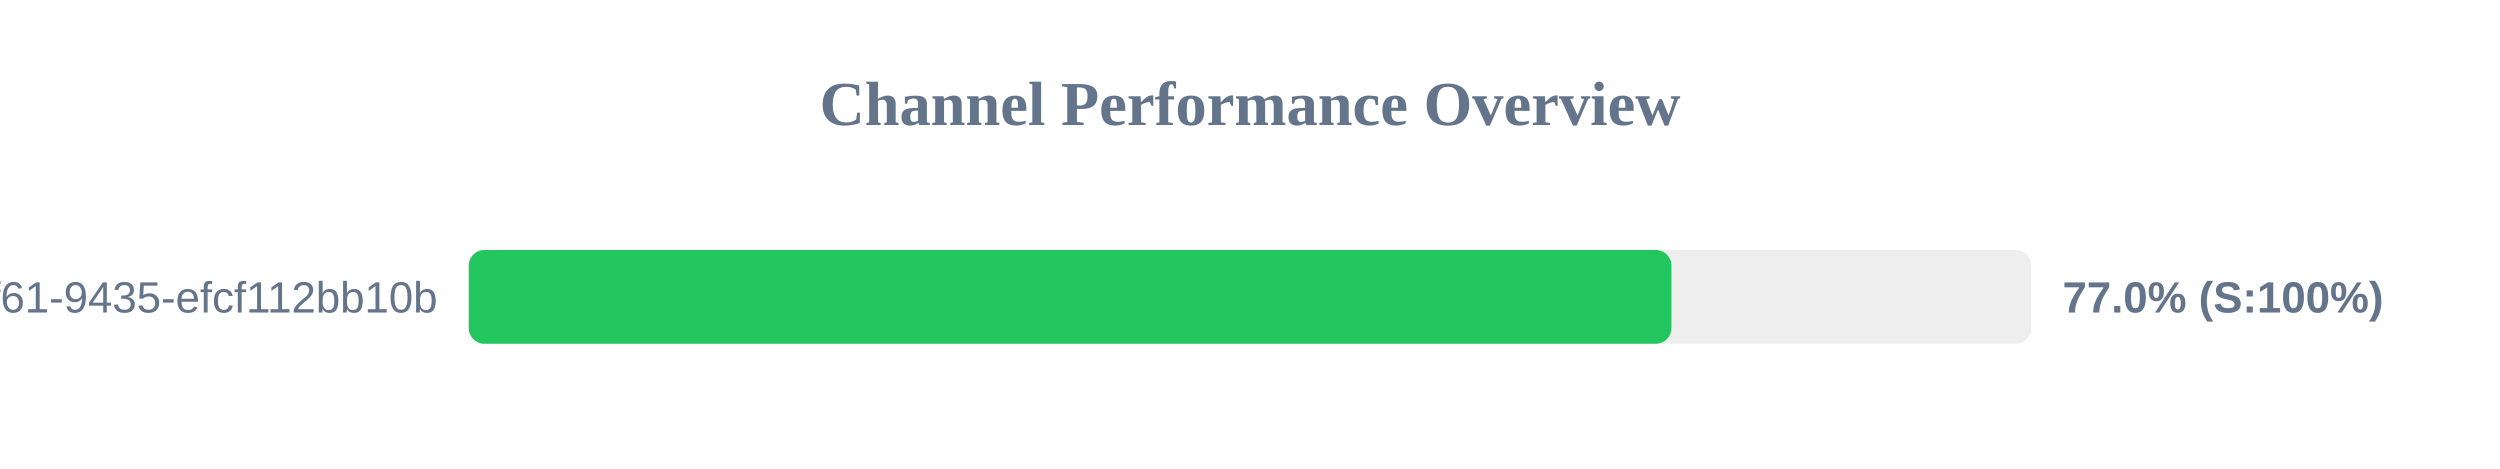
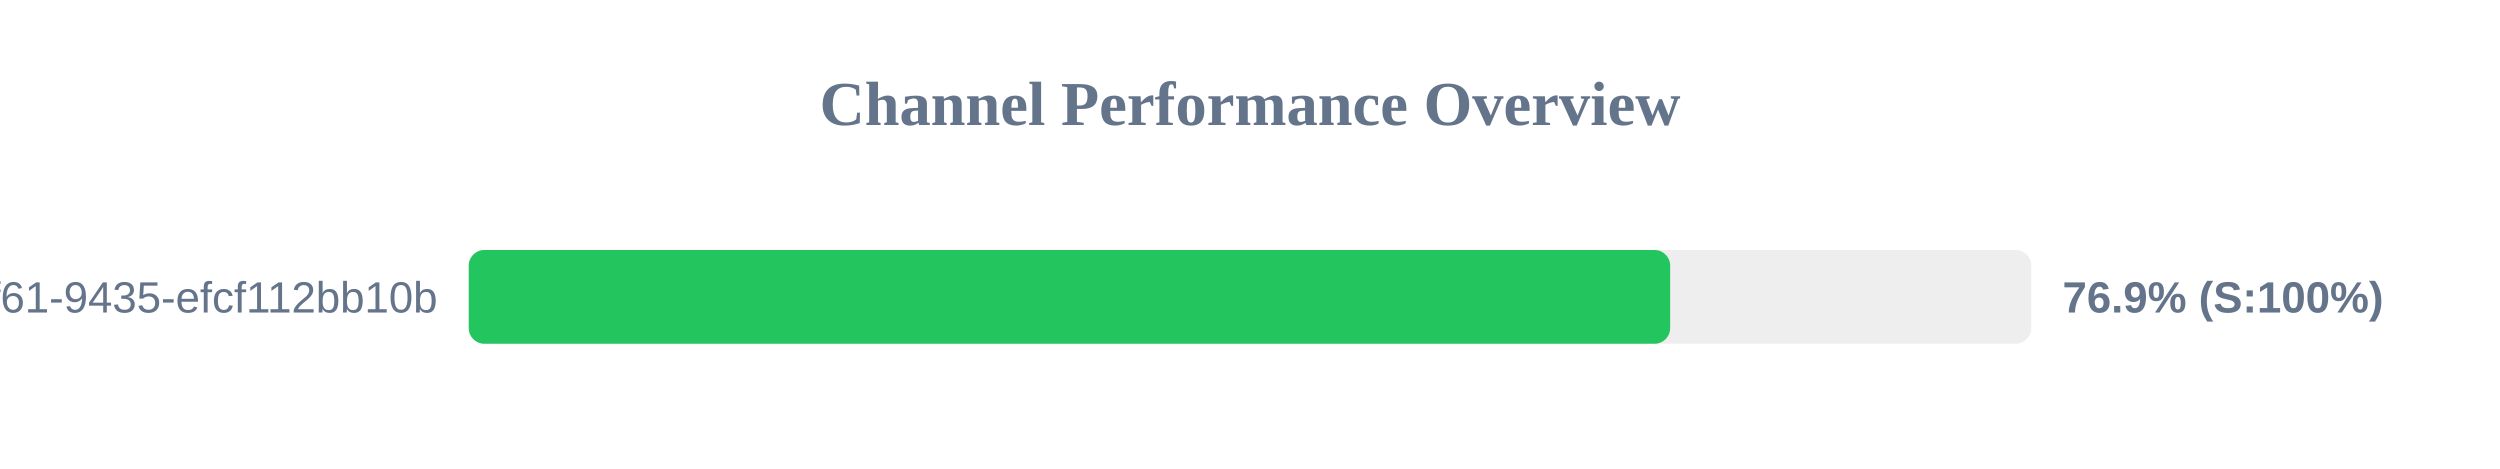
<svg xmlns="http://www.w3.org/2000/svg" width="800" height="150" version="1.1">
  <style>
        .row { font: 14px Arial; fill: #64748b; }
        .score { font: bold 14px Arial; fill: #64748b; }
    </style>
  <text x="400" y="40" text-anchor="middle" font-size="20px" font-weight="bold" fill="#64748b">Channel Performance Overview</text>
  <rect x="150" y="80" width="500" height="30" fill="#eee" rx="5" />
-   <rect x="150" y="80" width="384.85" height="30" fill="#22c55e" rx="5" />
+   <rect x="150" y="80" width="384.45" height="30" fill="#22c55e" rx="5" />
  <text x="140" y="100" text-anchor="end" class="row">?uuid=07c122ad-50b2-4f61-9435-efcf112bb10b</text>
-   <text x="660" y="100" text-anchor="start" class="score">77.0% (S:100%)</text>
+   <text x="660" y="100" text-anchor="start" class="score">76.9% (S:100%)</text>
</svg>
